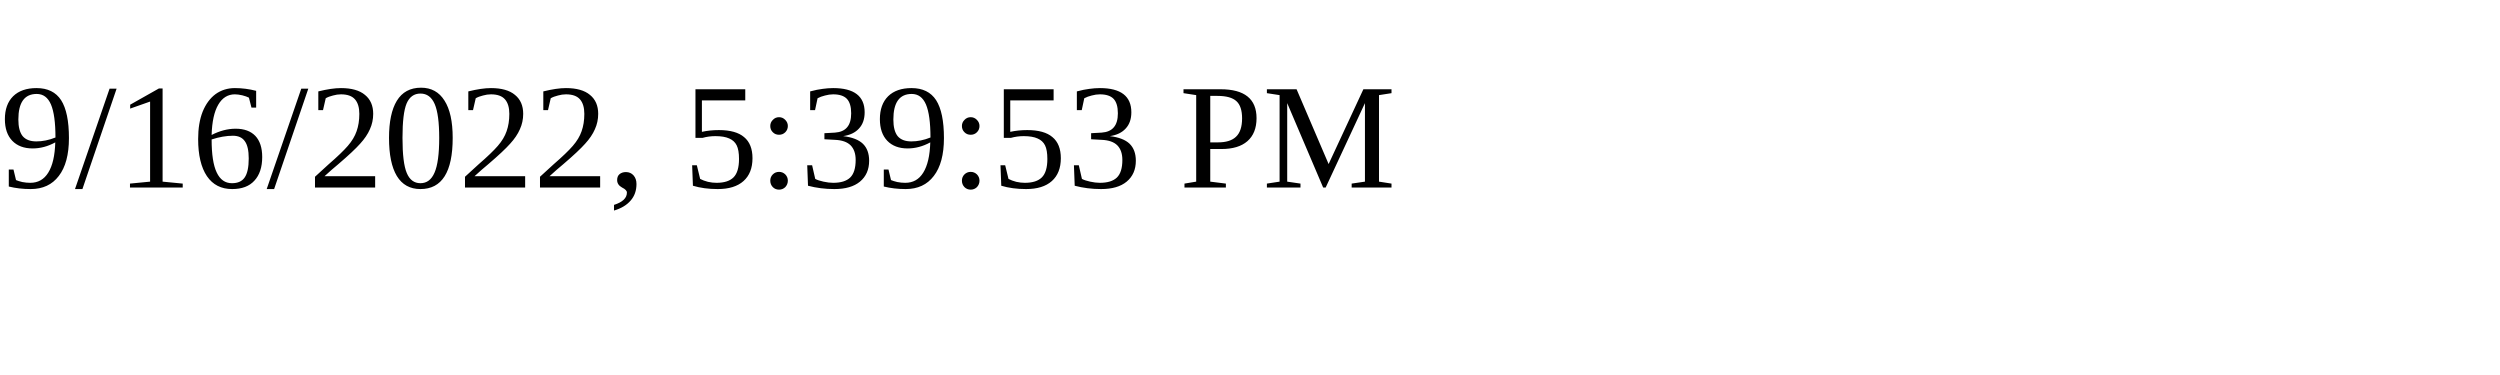
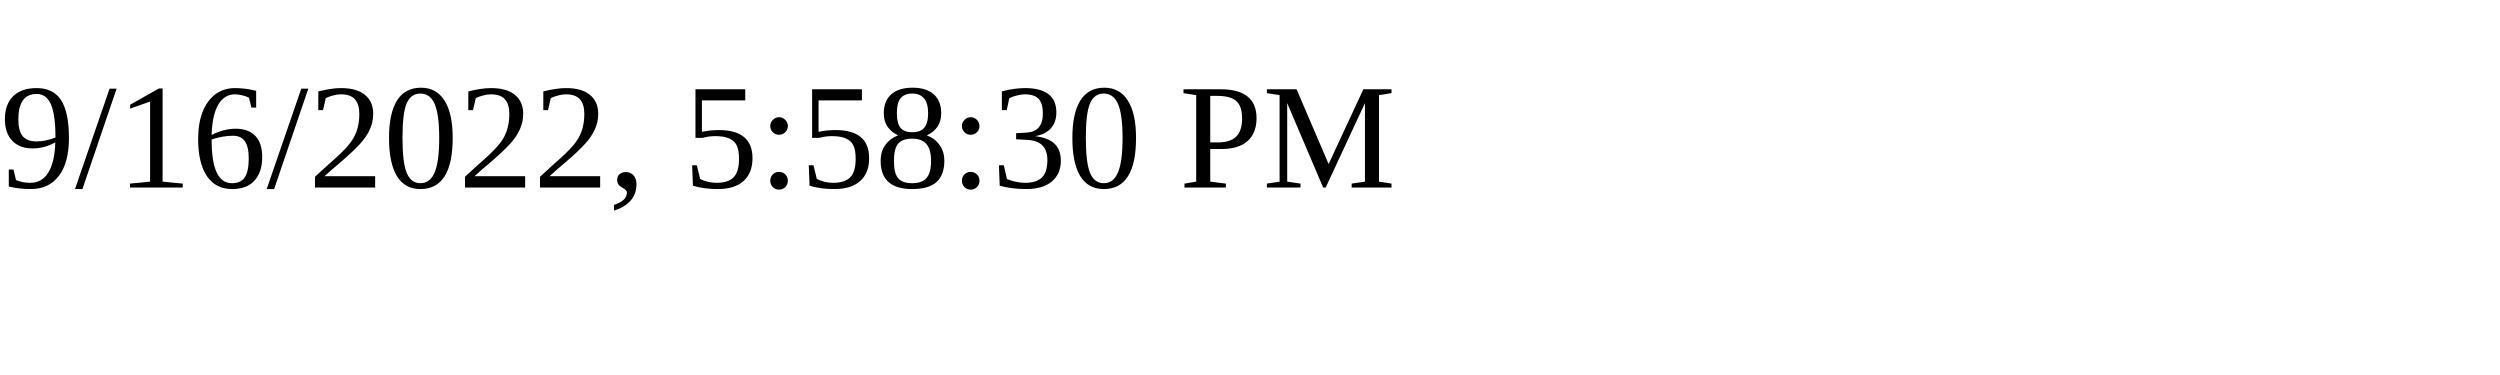
<svg xmlns="http://www.w3.org/2000/svg" height="30" width="200">
-   <text x="0" y="15">9/16/2022, 5:39:53 PM</text>
+   <text x="0" y="15">9/16/2022, 5:58:30 PM</text>
</svg>
